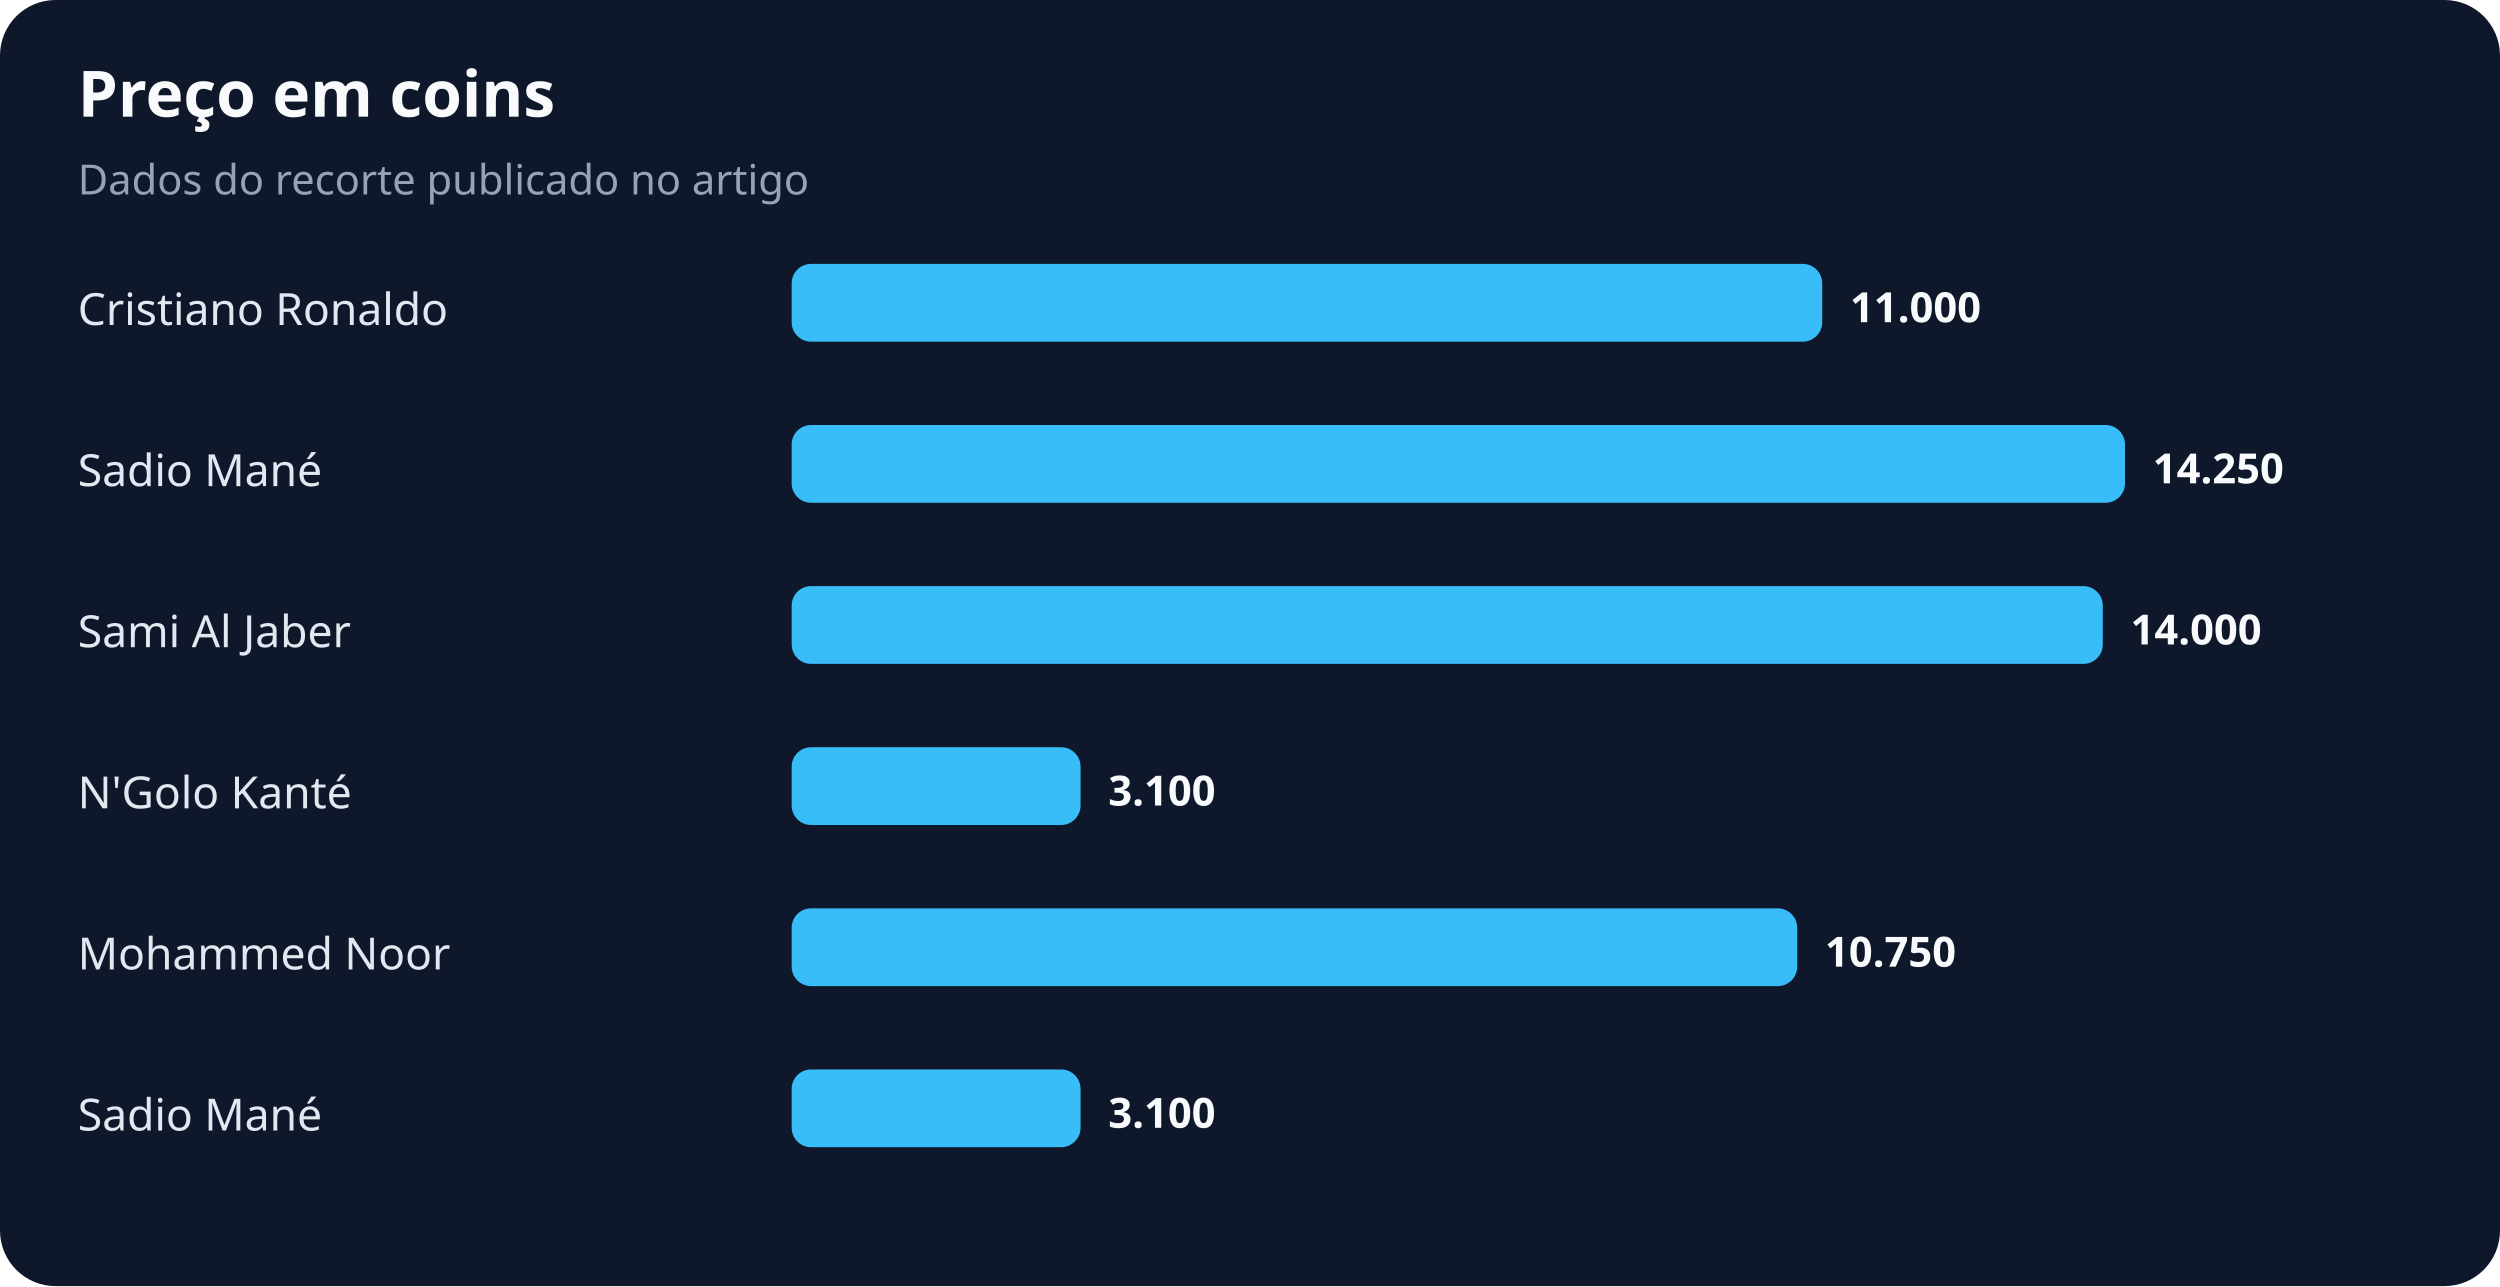
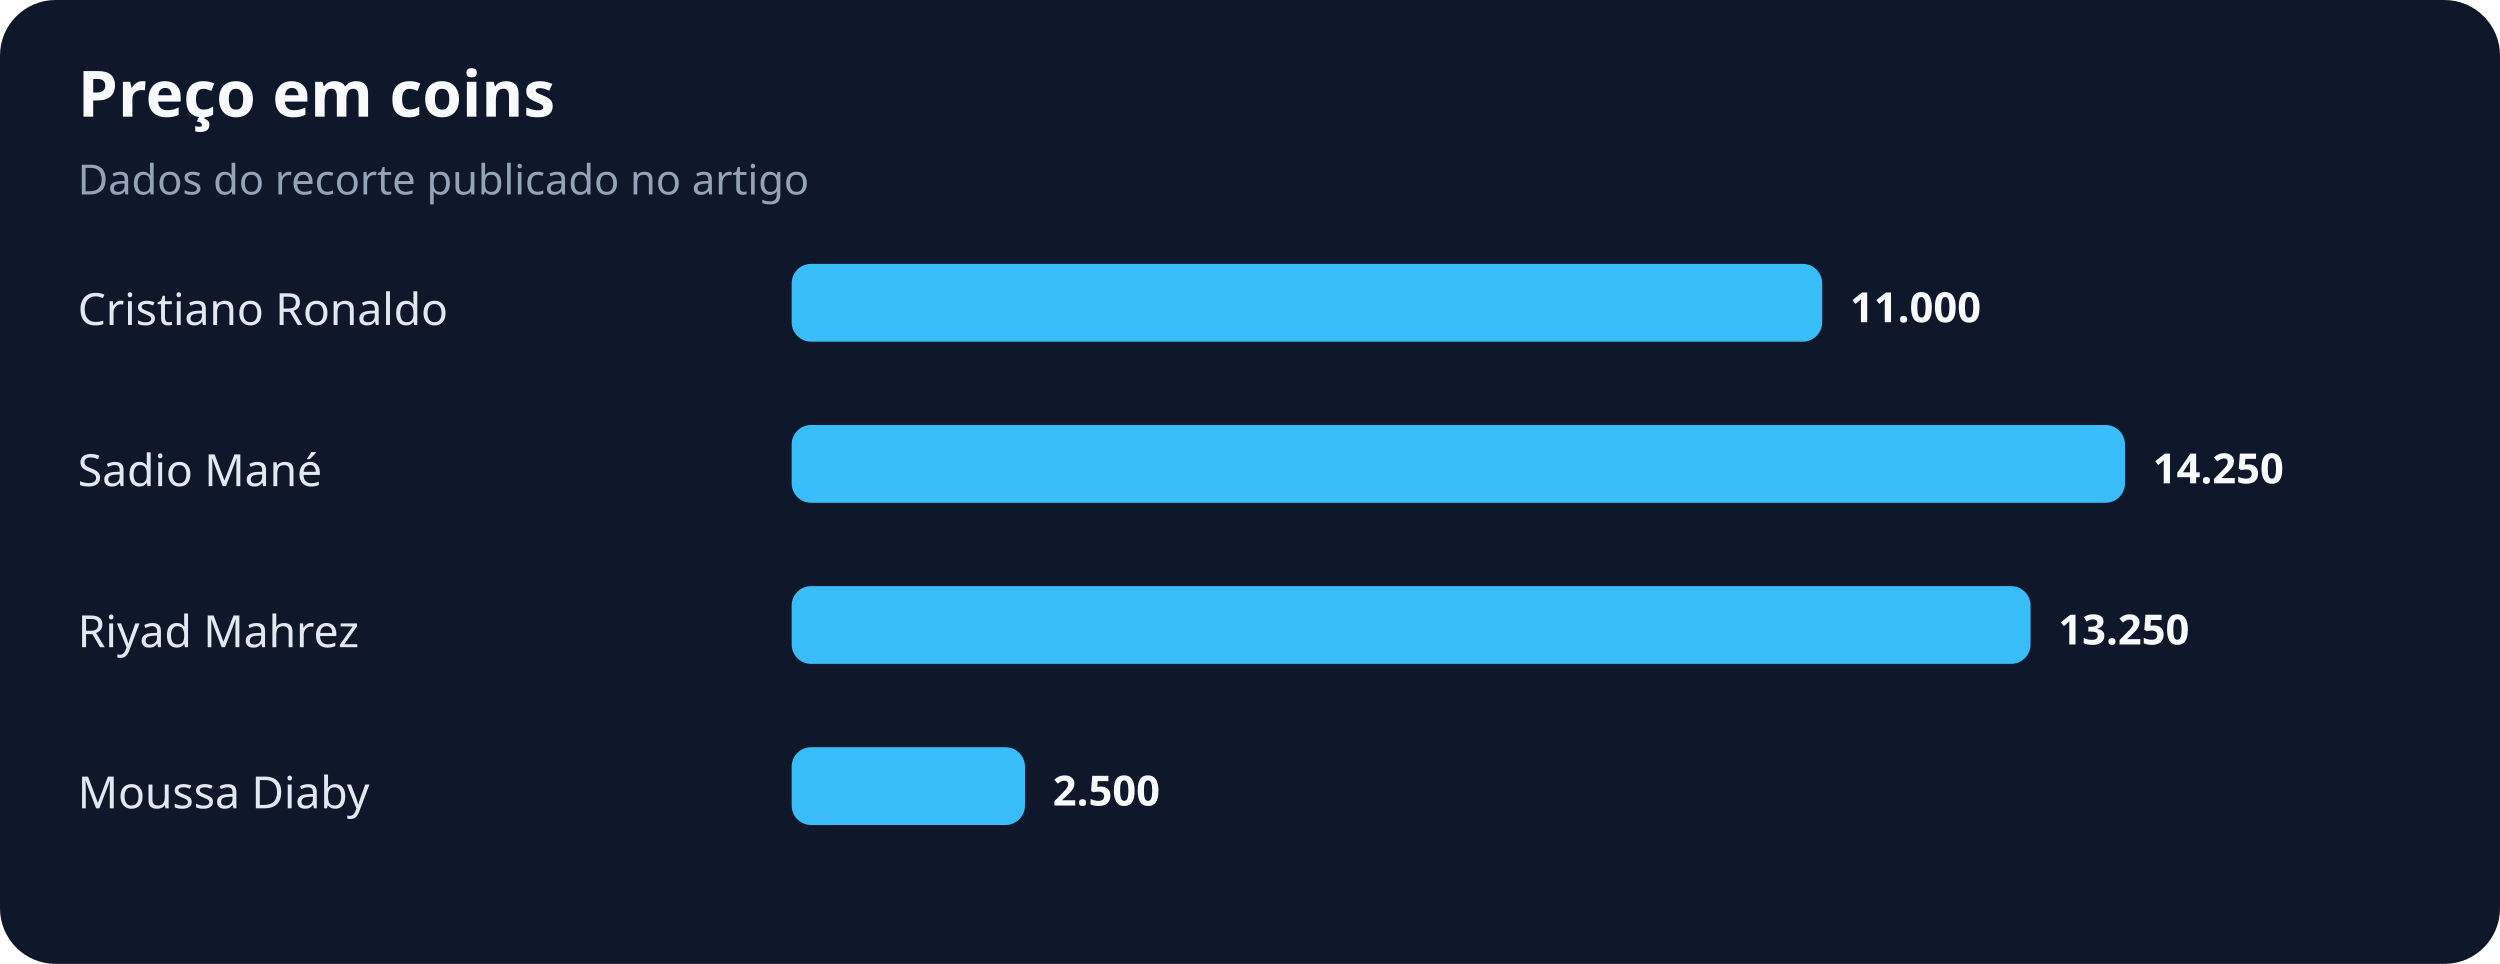
- <svg xmlns="http://www.w3.org/2000/svg" width="900" height="463" viewBox="0 0 900 463" role="img" aria-labelledby="title desc">
+ <svg xmlns="http://www.w3.org/2000/svg" width="900" height="347" viewBox="0 0 900 347" role="img" aria-labelledby="title desc">
  <rect width="100%" height="100%" rx="20" fill="#0f172a" />
  <text x="28" y="42" fill="#f8fafc" font-family="system-ui,sans-serif" font-size="23" font-weight="700">Preço em coins</text>
  <text x="28" y="70" fill="#94a3b8" font-family="system-ui,sans-serif" font-size="15">Dados do recorte publicado no artigo</text>
  <text x="28" y="117" fill="#e2e8f0" font-family="system-ui,sans-serif" font-size="16">Cristiano Ronaldo</text>
  <rect x="285" y="95" width="371" height="28" rx="7" fill="#38bdf8" />
  <text x="666" y="116" fill="#f8fafc" font-family="system-ui,sans-serif" font-size="15" font-weight="700">11.000</text>
  <text x="28" y="175" fill="#e2e8f0" font-family="system-ui,sans-serif" font-size="16">Sadio Mané</text>
  <rect x="285" y="153" width="480" height="28" rx="7" fill="#38bdf8" />
  <text x="775" y="174" fill="#f8fafc" font-family="system-ui,sans-serif" font-size="15" font-weight="700">14.250</text>
-   <text x="28" y="233" fill="#e2e8f0" font-family="system-ui,sans-serif" font-size="16">Sami Al Jaber</text>
-   <rect x="285" y="211" width="472" height="28" rx="7" fill="#38bdf8" />
-   <text x="767" y="232" fill="#f8fafc" font-family="system-ui,sans-serif" font-size="15" font-weight="700">14.000</text>
-   <text x="28" y="291" fill="#e2e8f0" font-family="system-ui,sans-serif" font-size="16">N'Golo Kanté</text>
-   <rect x="285" y="269" width="104" height="28" rx="7" fill="#38bdf8" />
-   <text x="399" y="290" fill="#f8fafc" font-family="system-ui,sans-serif" font-size="15" font-weight="700">3.100</text>
-   <text x="28" y="349" fill="#e2e8f0" font-family="system-ui,sans-serif" font-size="16">Mohammed Noor</text>
-   <rect x="285" y="327" width="362" height="28" rx="7" fill="#38bdf8" />
-   <text x="657" y="348" fill="#f8fafc" font-family="system-ui,sans-serif" font-size="15" font-weight="700">10.750</text>
-   <text x="28" y="407" fill="#e2e8f0" font-family="system-ui,sans-serif" font-size="16">Sadio Mané</text>
-   <rect x="285" y="385" width="104" height="28" rx="7" fill="#38bdf8" />
-   <text x="399" y="406" fill="#f8fafc" font-family="system-ui,sans-serif" font-size="15" font-weight="700">3.100</text>
+   <text x="28" y="233" fill="#e2e8f0" font-family="system-ui,sans-serif" font-size="16">Riyad Mahrez</text>
+   <rect x="285" y="211" width="446" height="28" rx="7" fill="#38bdf8" />
+   <text x="741" y="232" fill="#f8fafc" font-family="system-ui,sans-serif" font-size="15" font-weight="700">13.250</text>
+   <text x="28" y="291" fill="#e2e8f0" font-family="system-ui,sans-serif" font-size="16">Moussa Diaby</text>
+   <rect x="285" y="269" width="84" height="28" rx="7" fill="#38bdf8" />
+   <text x="379" y="290" fill="#f8fafc" font-family="system-ui,sans-serif" font-size="15" font-weight="700">2.500</text>
</svg>
